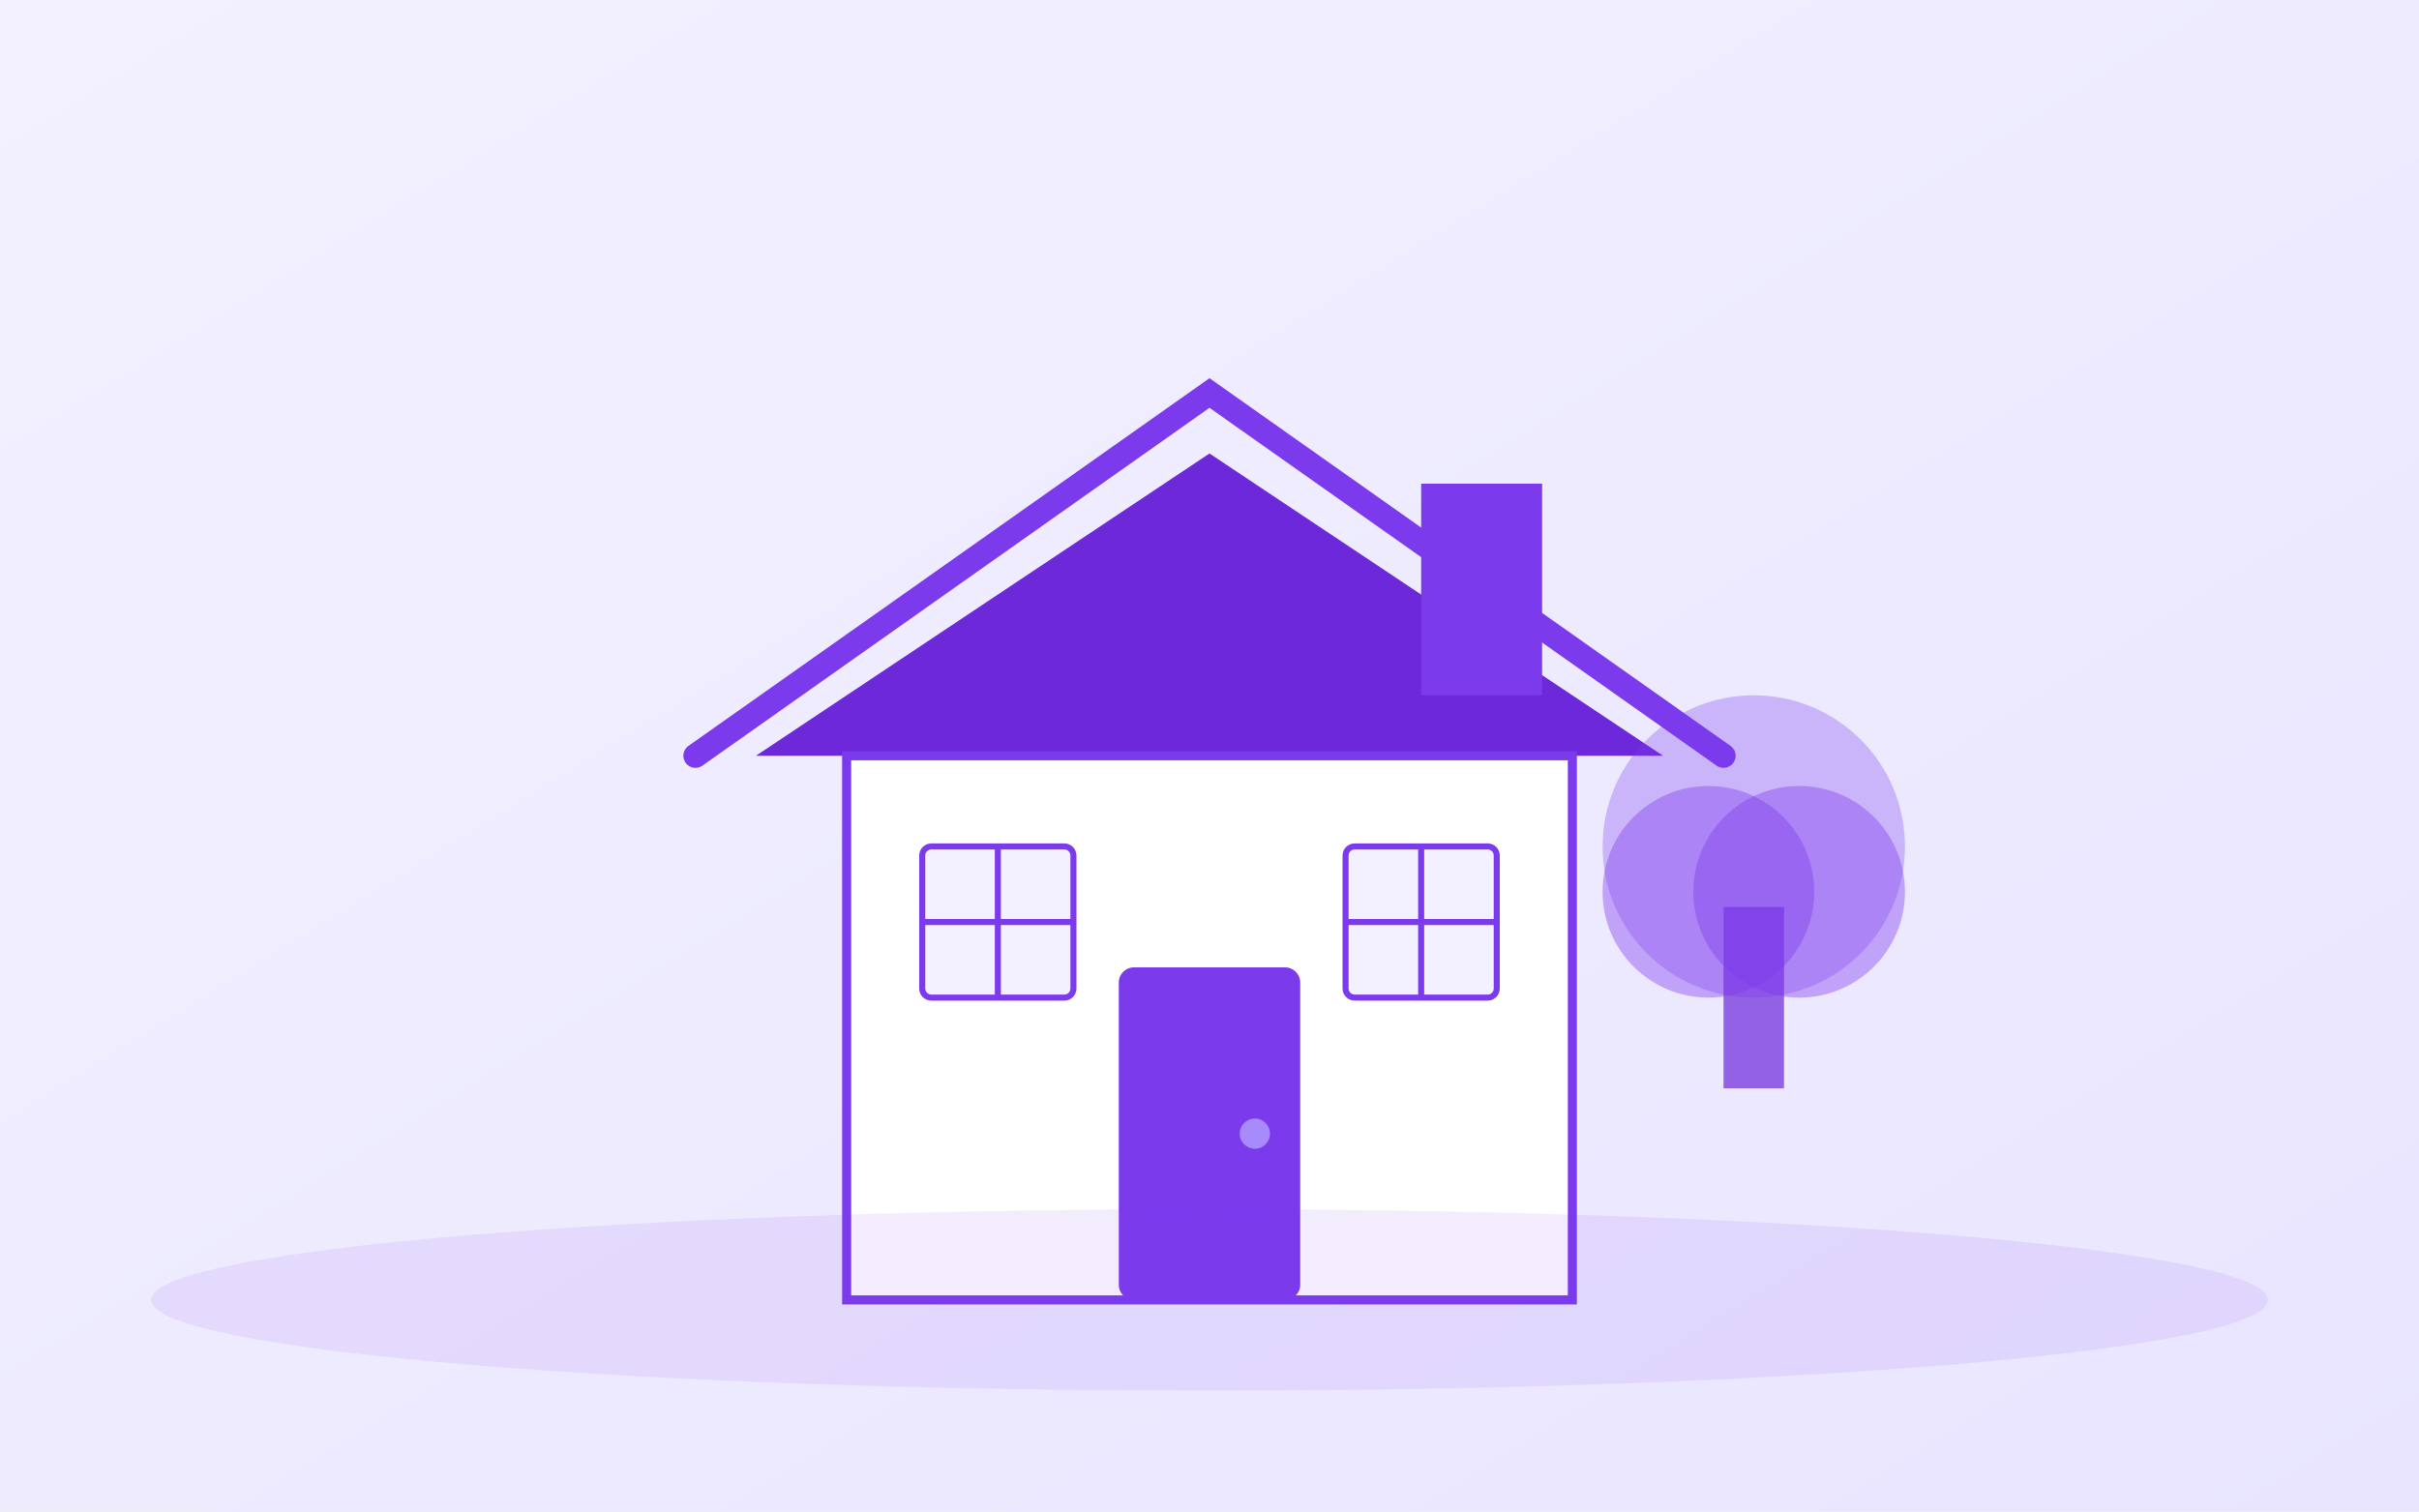
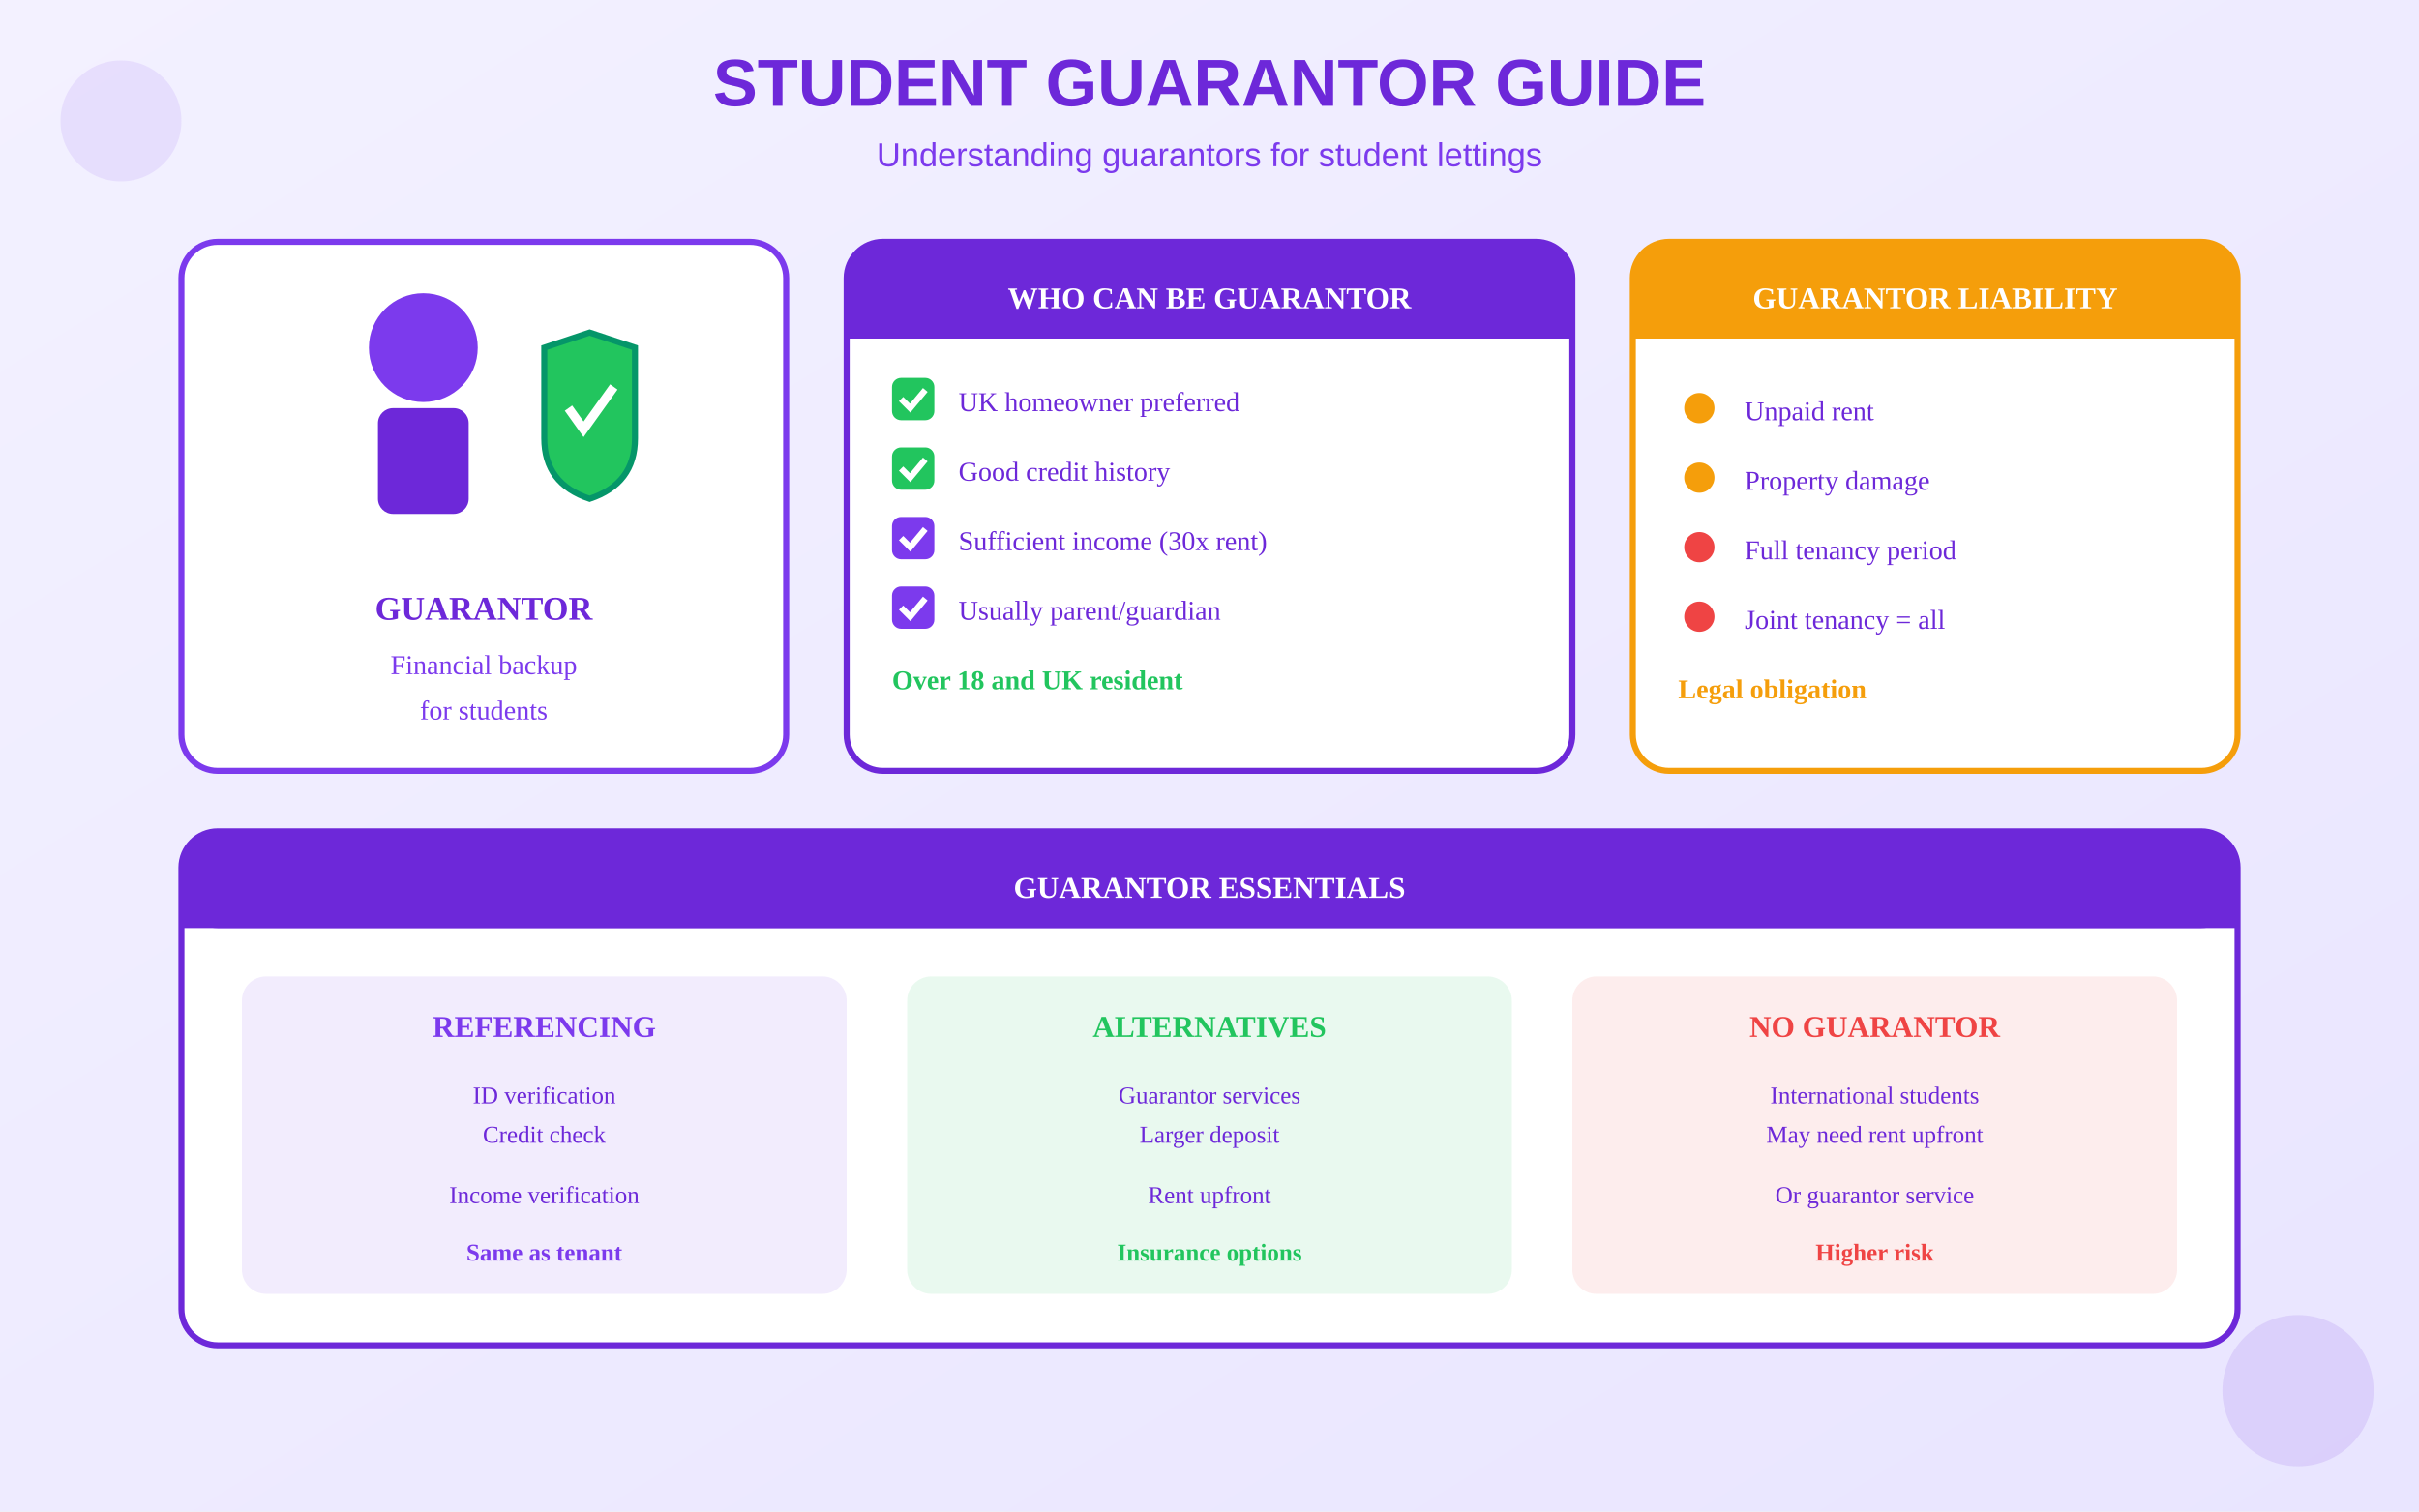
<svg xmlns="http://www.w3.org/2000/svg" viewBox="0 0 800 500">
  <defs>
    <linearGradient id="bgGrad" x1="0%" y1="0%" x2="100%" y2="100%">
      <stop offset="0%" style="stop-color:#F3F1FF" />
      <stop offset="100%" style="stop-color:#E9E5FF" />
    </linearGradient>
  </defs>
  <rect width="800" height="500" fill="url(#bgGrad)" />
-   <g transform="translate(250, 100)">
-     <path d="M-20 150 L150 30 L320 150" fill="none" stroke="#7C3AED" stroke-width="8" stroke-linecap="round" />
-     <path d="M0 150 L150 50 L300 150" fill="#6D28D9" />
-     <rect x="220" y="60" width="40" height="70" fill="#7C3AED" />
-     <rect x="30" y="150" width="240" height="180" fill="white" stroke="#7C3AED" stroke-width="3" />
-     <rect x="120" y="220" width="60" height="110" rx="5" fill="#7C3AED" />
-     <circle cx="165" cy="275" r="5" fill="#A78BFA" />
-     <rect x="55" y="180" width="50" height="50" rx="3" fill="#F3F1FF" stroke="#7C3AED" stroke-width="2" />
-     <line x1="80" y1="180" x2="80" y2="230" stroke="#7C3AED" stroke-width="2" />
-     <line x1="55" y1="205" x2="105" y2="205" stroke="#7C3AED" stroke-width="2" />
-     <rect x="195" y="180" width="50" height="50" rx="3" fill="#F3F1FF" stroke="#7C3AED" stroke-width="2" />
-     <line x1="220" y1="180" x2="220" y2="230" stroke="#7C3AED" stroke-width="2" />
-     <line x1="195" y1="205" x2="245" y2="205" stroke="#7C3AED" stroke-width="2" />
+   <text x="400" y="35" text-anchor="middle" fill="#6D28D9" font-size="22" font-weight="bold" font-family="Arial">STUDENT GUARANTOR GUIDE</text>
+   <text x="400" y="55" text-anchor="middle" fill="#7C3AED" font-size="11" font-family="Arial">Understanding guarantors for student lettings</text>
+   <g transform="translate(60, 80)">
+     <rect x="0" y="0" width="200" height="175" rx="12" fill="white" stroke="#7C3AED" stroke-width="2" />
+     <g transform="translate(35, 10)">
+       <circle cx="45" cy="25" r="18" fill="#7C3AED" />
+       <rect x="30" y="45" width="30" height="35" rx="5" fill="#6D28D9" />
+       <path d="M85 25 L85 55 Q85 70 100 75 Q115 70 115 55 L115 25 L100 20 Z" fill="#22C55E" stroke="#059669" stroke-width="2" />
+       <path d="M93 45 L98 52 L108 38" stroke="white" stroke-width="3" fill="none" />
+     </g>
+     <text x="100" y="125" text-anchor="middle" fill="#6D28D9" font-size="11" font-weight="bold">GUARANTOR</text>
+     <text x="100" y="143" text-anchor="middle" fill="#7C3AED" font-size="9">Financial backup</text>
+     <text x="100" y="158" text-anchor="middle" fill="#7C3AED" font-size="9">for students</text>
  </g>
-   <g transform="translate(550, 200)">
-     <rect x="20" y="100" width="20" height="60" fill="#6D28D9" opacity="0.7" />
-     <circle cx="30" cy="80" r="50" fill="#7C3AED" opacity="0.3" />
-     <circle cx="15" cy="95" r="35" fill="#7C3AED" opacity="0.4" />
-     <circle cx="45" cy="95" r="35" fill="#7C3AED" opacity="0.4" />
+   <g transform="translate(280, 80)">
+     <rect x="0" y="0" width="240" height="175" rx="12" fill="white" stroke="#6D28D9" stroke-width="2" />
+     <rect x="0" y="0" width="240" height="32" rx="12" fill="#6D28D9" />
+     <rect x="0" y="20" width="240" height="12" fill="#6D28D9" />
+     <text x="120" y="22" text-anchor="middle" fill="white" font-size="10" font-weight="bold">WHO CAN BE GUARANTOR</text>
+     <g transform="translate(15, 45)">
+       <rect x="0" y="0" width="14" height="14" rx="3" fill="#22C55E" />
+       <path d="M3 7 L6 10 L11 4" stroke="white" stroke-width="2" fill="none" />
+       <text x="22" y="11" fill="#6D28D9" font-size="9">UK homeowner preferred</text>
+     </g>
+     <g transform="translate(15, 68)">
+       <rect x="0" y="0" width="14" height="14" rx="3" fill="#22C55E" />
+       <path d="M3 7 L6 10 L11 4" stroke="white" stroke-width="2" fill="none" />
+       <text x="22" y="11" fill="#6D28D9" font-size="9">Good credit history</text>
+     </g>
+     <g transform="translate(15, 91)">
+       <rect x="0" y="0" width="14" height="14" rx="3" fill="#7C3AED" />
+       <path d="M3 7 L6 10 L11 4" stroke="white" stroke-width="2" fill="none" />
+       <text x="22" y="11" fill="#6D28D9" font-size="9">Sufficient income (30x rent)</text>
+     </g>
+     <g transform="translate(15, 114)">
+       <rect x="0" y="0" width="14" height="14" rx="3" fill="#7C3AED" />
+       <path d="M3 7 L6 10 L11 4" stroke="white" stroke-width="2" fill="none" />
+       <text x="22" y="11" fill="#6D28D9" font-size="9">Usually parent/guardian</text>
+     </g>
+     <g transform="translate(15, 137)">
+       <text x="0" y="11" fill="#22C55E" font-size="9" font-weight="bold">Over 18 and UK resident</text>
+     </g>
  </g>
-   <ellipse cx="400" cy="430" rx="350" ry="30" fill="#7C3AED" opacity="0.1" />
+   <g transform="translate(540, 80)">
+     <rect x="0" y="0" width="200" height="175" rx="12" fill="white" stroke="#F59E0B" stroke-width="2" />
+     <rect x="0" y="0" width="200" height="32" rx="12" fill="#F59E0B" />
+     <rect x="0" y="20" width="200" height="12" fill="#F59E0B" />
+     <text x="100" y="22" text-anchor="middle" fill="white" font-size="10" font-weight="bold">GUARANTOR LIABILITY</text>
+     <g transform="translate(15, 48)">
+       <circle cx="7" cy="7" r="5" fill="#F59E0B" />
+       <text x="22" y="11" fill="#6D28D9" font-size="9">Unpaid rent</text>
+     </g>
+     <g transform="translate(15, 71)">
+       <circle cx="7" cy="7" r="5" fill="#F59E0B" />
+       <text x="22" y="11" fill="#6D28D9" font-size="9">Property damage</text>
+     </g>
+     <g transform="translate(15, 94)">
+       <circle cx="7" cy="7" r="5" fill="#EF4444" />
+       <text x="22" y="11" fill="#6D28D9" font-size="9">Full tenancy period</text>
+     </g>
+     <g transform="translate(15, 117)">
+       <circle cx="7" cy="7" r="5" fill="#EF4444" />
+       <text x="22" y="11" fill="#6D28D9" font-size="9">Joint tenancy = all</text>
+     </g>
+     <g transform="translate(15, 140)">
+       <text x="0" y="11" fill="#F59E0B" font-size="9" font-weight="bold">Legal obligation</text>
+     </g>
+   </g>
+   <g transform="translate(60, 275)">
+     <rect x="0" y="0" width="680" height="170" rx="12" fill="white" stroke="#6D28D9" stroke-width="2" />
+     <rect x="0" y="0" width="680" height="32" rx="12" fill="#6D28D9" />
+     <rect x="0" y="20" width="680" height="12" fill="#6D28D9" />
+     <text x="340" y="22" text-anchor="middle" fill="white" font-size="10" font-weight="bold">GUARANTOR ESSENTIALS</text>
+     <g transform="translate(20, 48)">
+       <rect x="0" y="0" width="200" height="105" rx="8" fill="#7C3AED" opacity="0.1" />
+       <text x="100" y="20" text-anchor="middle" fill="#7C3AED" font-size="10" font-weight="bold">REFERENCING</text>
+       <text x="100" y="42" text-anchor="middle" fill="#6D28D9" font-size="8">ID verification</text>
+       <text x="100" y="55" text-anchor="middle" fill="#6D28D9" font-size="8">Credit check</text>
+       <text x="100" y="75" text-anchor="middle" fill="#6D28D9" font-size="8">Income verification</text>
+       <text x="100" y="94" text-anchor="middle" fill="#7C3AED" font-size="8" font-weight="bold">Same as tenant</text>
+     </g>
+     <g transform="translate(240, 48)">
+       <rect x="0" y="0" width="200" height="105" rx="8" fill="#22C55E" opacity="0.1" />
+       <text x="100" y="20" text-anchor="middle" fill="#22C55E" font-size="10" font-weight="bold">ALTERNATIVES</text>
+       <text x="100" y="42" text-anchor="middle" fill="#6D28D9" font-size="8">Guarantor services</text>
+       <text x="100" y="55" text-anchor="middle" fill="#6D28D9" font-size="8">Larger deposit</text>
+       <text x="100" y="75" text-anchor="middle" fill="#6D28D9" font-size="8">Rent upfront</text>
+       <text x="100" y="94" text-anchor="middle" fill="#22C55E" font-size="8" font-weight="bold">Insurance options</text>
+     </g>
+     <g transform="translate(460, 48)">
+       <rect x="0" y="0" width="200" height="105" rx="8" fill="#EF4444" opacity="0.1" />
+       <text x="100" y="20" text-anchor="middle" fill="#EF4444" font-size="10" font-weight="bold">NO GUARANTOR</text>
+       <text x="100" y="42" text-anchor="middle" fill="#6D28D9" font-size="8">International students</text>
+       <text x="100" y="55" text-anchor="middle" fill="#6D28D9" font-size="8">May need rent upfront</text>
+       <text x="100" y="75" text-anchor="middle" fill="#6D28D9" font-size="8">Or guarantor service</text>
+       <text x="100" y="94" text-anchor="middle" fill="#EF4444" font-size="8" font-weight="bold">Higher risk</text>
+     </g>
+   </g>
+   <circle cx="40" cy="40" r="20" fill="#7C3AED" opacity="0.1" />
+   <circle cx="760" cy="460" r="25" fill="#6D28D9" opacity="0.12" />
</svg>
